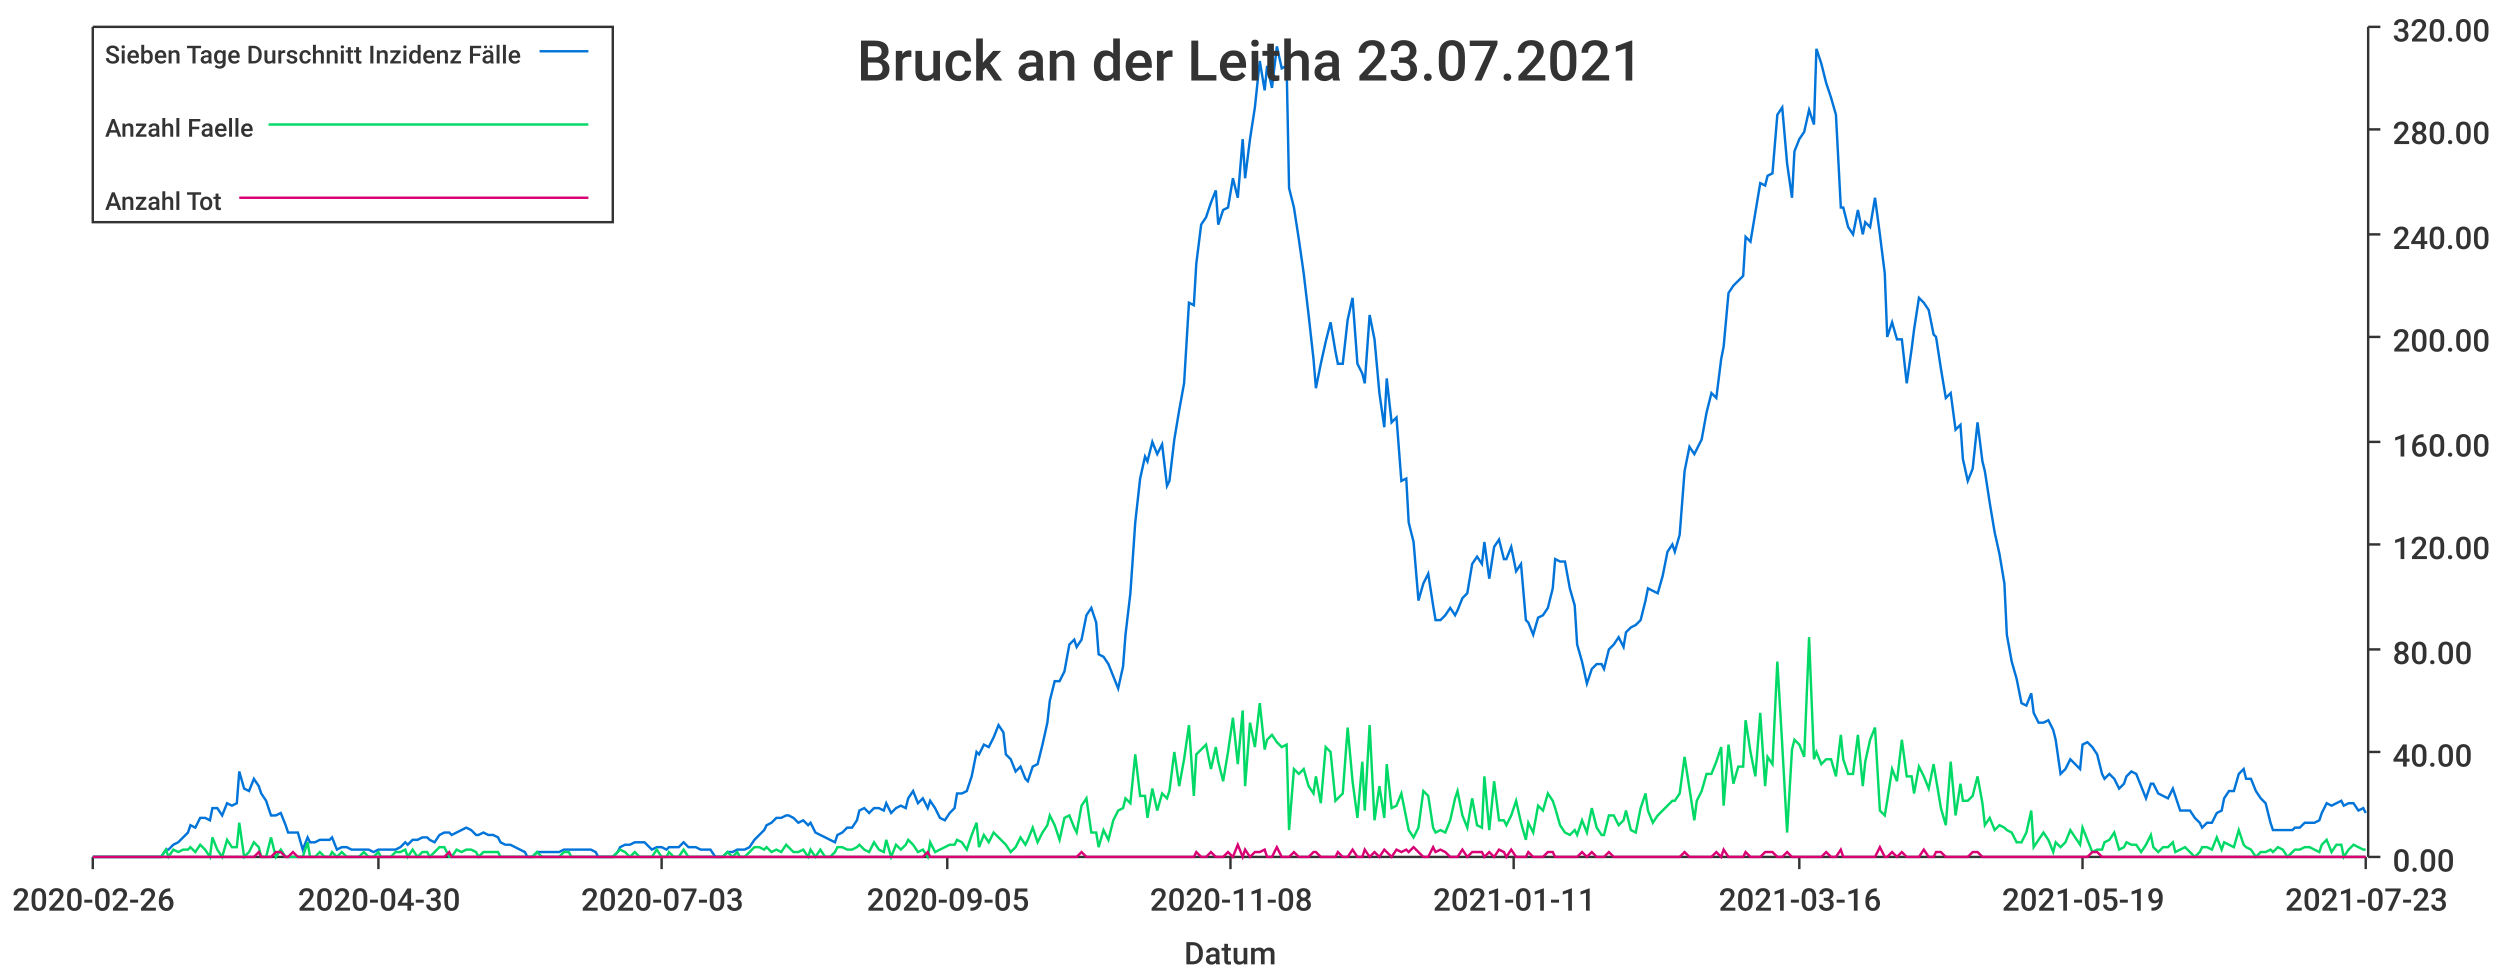
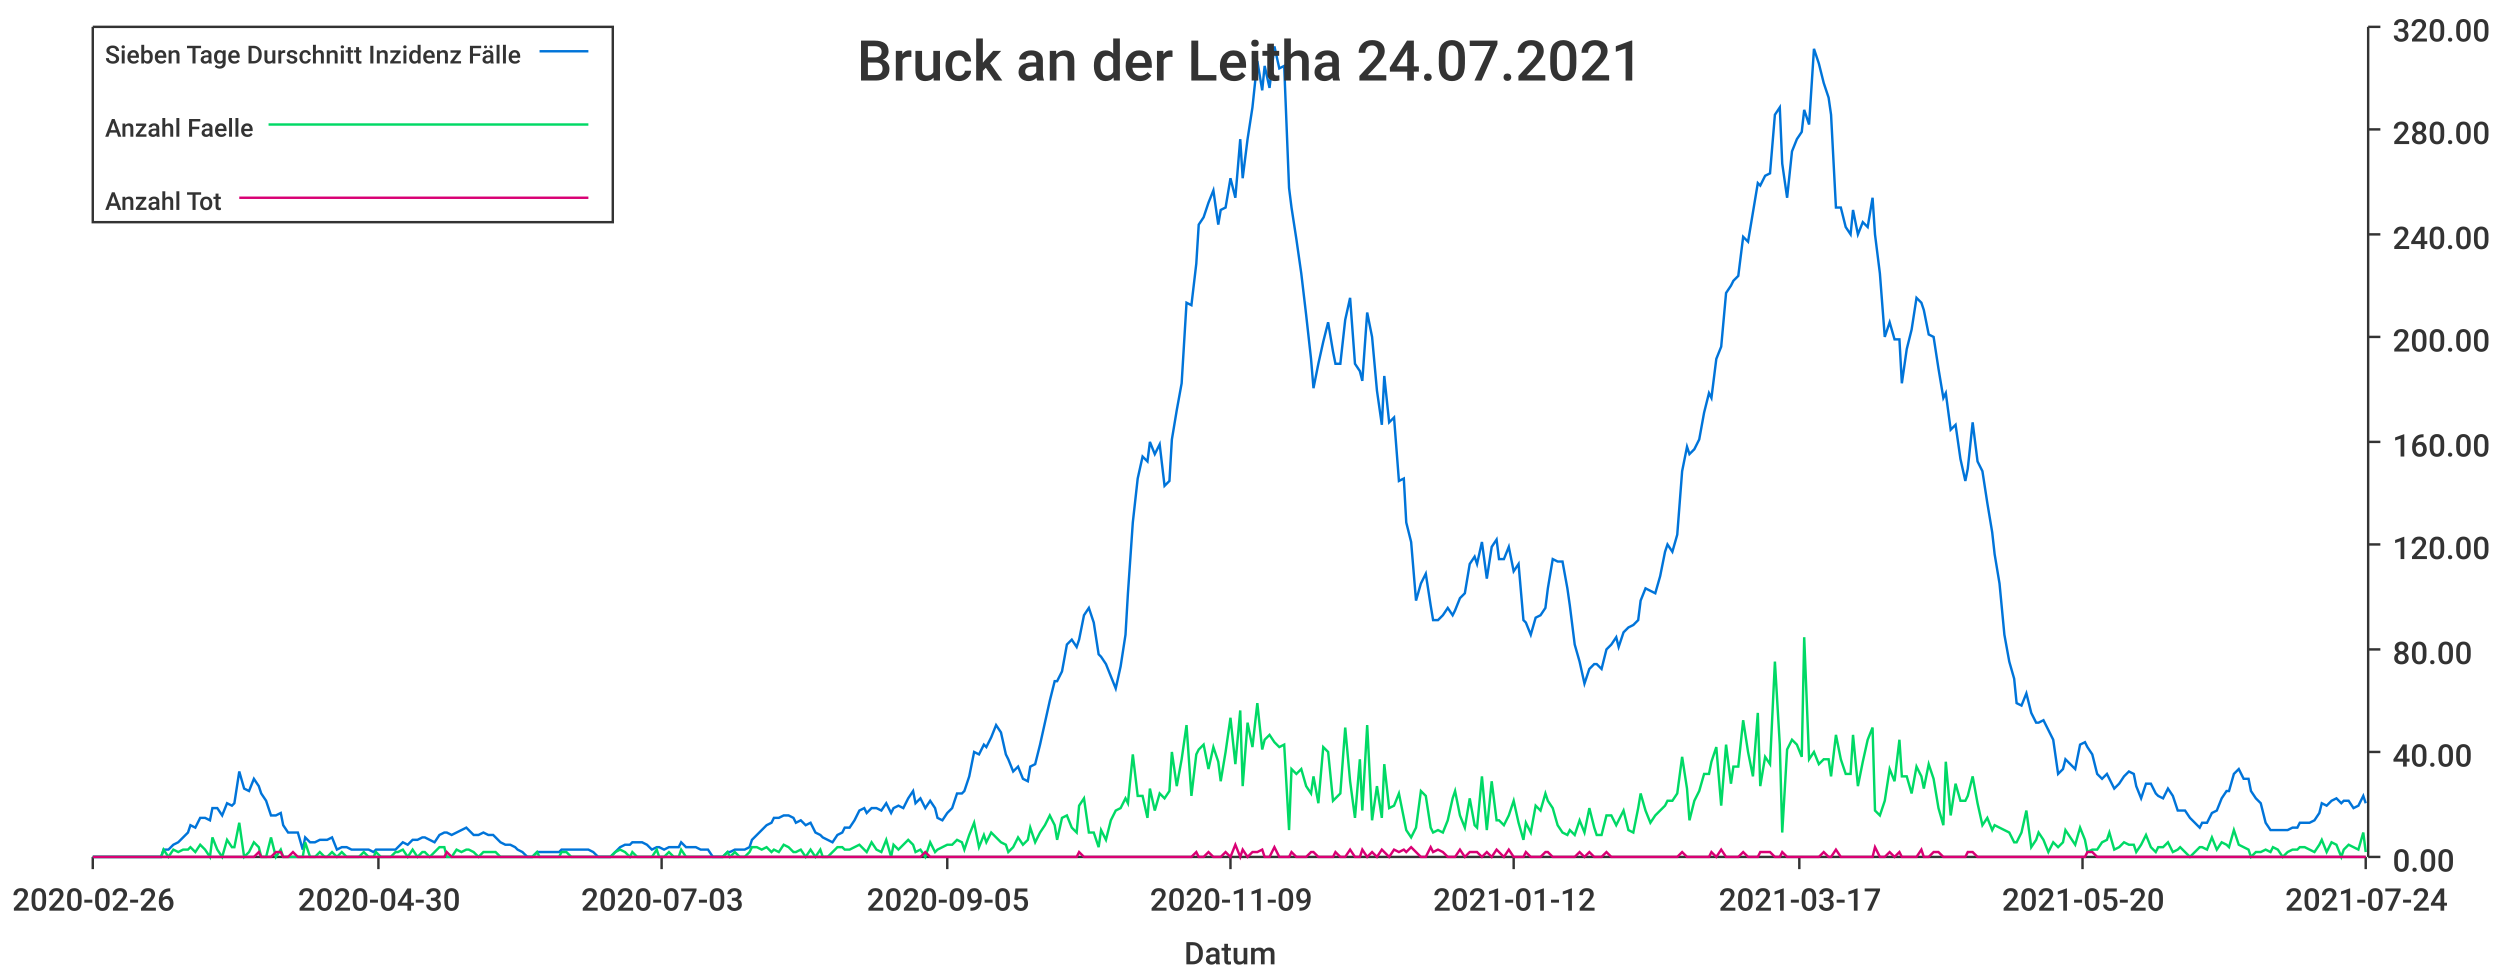
<svg xmlns="http://www.w3.org/2000/svg" width="1024" height="400">\n<path d="M 0 0 L 1024 0 L 1024 400 L 0 400 L 0 0" style="stroke-width:0;stroke:rgba(255,255,255,1.0);fill:rgba(255,255,255,1.0)" />
  <path d="M 38 11 L 969 11 L 969 351 L 38 351 L 38 11" style="stroke-width:0;stroke:rgba(255,255,255,1.0);fill:rgba(255,255,255,1.0)" />
  <path d="M 38 351 L 969 351" style="stroke-width:1;stroke:rgba(51,51,51,1.0);fill:none" />
  <path d="M 38 351 L 38 356" style="stroke-width:1;stroke:rgba(51,51,51,1.0);fill:none" />
  <text x="5" y="373" style="stroke-width:0;stroke:none;fill:rgba(51,51,51,1.0);font-size:12.8px;font-family:'Roboto Medium',sans-serif">2020-02-26</text>
  <path d="M 155 351 L 155 356" style="stroke-width:1;stroke:rgba(51,51,51,1.0);fill:none" />
  <text x="122" y="373" style="stroke-width:0;stroke:none;fill:rgba(51,51,51,1.0);font-size:12.8px;font-family:'Roboto Medium',sans-serif">2020-04-30</text>
  <path d="M 271 351 L 271 356" style="stroke-width:1;stroke:rgba(51,51,51,1.0);fill:none" />
  <text x="238" y="373" style="stroke-width:0;stroke:none;fill:rgba(51,51,51,1.0);font-size:12.8px;font-family:'Roboto Medium',sans-serif">2020-07-03</text>
  <path d="M 388 351 L 388 356" style="stroke-width:1;stroke:rgba(51,51,51,1.0);fill:none" />
  <text x="355" y="373" style="stroke-width:0;stroke:none;fill:rgba(51,51,51,1.0);font-size:12.8px;font-family:'Roboto Medium',sans-serif">2020-09-05</text>
  <path d="M 504 351 L 504 356" style="stroke-width:1;stroke:rgba(51,51,51,1.0);fill:none" />
-   <text x="471" y="373" style="stroke-width:0;stroke:none;fill:rgba(51,51,51,1.0);font-size:12.8px;font-family:'Roboto Medium',sans-serif">2020-11-08</text>
+   <text x="471" y="373" style="stroke-width:0;stroke:none;fill:rgba(51,51,51,1.0);font-size:12.8px;font-family:'Roboto Medium',sans-serif">2020-11-09</text>
  <path d="M 620 351 L 620 356" style="stroke-width:1;stroke:rgba(51,51,51,1.0);fill:none" />
-   <text x="587" y="373" style="stroke-width:0;stroke:none;fill:rgba(51,51,51,1.0);font-size:12.8px;font-family:'Roboto Medium',sans-serif">2021-01-11</text>
+   <text x="587" y="373" style="stroke-width:0;stroke:none;fill:rgba(51,51,51,1.0);font-size:12.8px;font-family:'Roboto Medium',sans-serif">2021-01-12</text>
  <path d="M 737 351 L 737 356" style="stroke-width:1;stroke:rgba(51,51,51,1.0);fill:none" />
-   <text x="704" y="373" style="stroke-width:0;stroke:none;fill:rgba(51,51,51,1.0);font-size:12.8px;font-family:'Roboto Medium',sans-serif">2021-03-16</text>
+   <text x="704" y="373" style="stroke-width:0;stroke:none;fill:rgba(51,51,51,1.0);font-size:12.8px;font-family:'Roboto Medium',sans-serif">2021-03-17</text>
  <path d="M 853 351 L 853 356" style="stroke-width:1;stroke:rgba(51,51,51,1.0);fill:none" />
-   <text x="820" y="373" style="stroke-width:0;stroke:none;fill:rgba(51,51,51,1.0);font-size:12.8px;font-family:'Roboto Medium',sans-serif">2021-05-19</text>
+   <text x="820" y="373" style="stroke-width:0;stroke:none;fill:rgba(51,51,51,1.0);font-size:12.8px;font-family:'Roboto Medium',sans-serif">2021-05-20</text>
  <path d="M 969 351 L 969 356" style="stroke-width:1;stroke:rgba(51,51,51,1.0);fill:none" />
-   <text x="936" y="373" style="stroke-width:0;stroke:none;fill:rgba(51,51,51,1.0);font-size:12.8px;font-family:'Roboto Medium',sans-serif">2021-07-23</text>
+   <text x="936" y="373" style="stroke-width:0;stroke:none;fill:rgba(51,51,51,1.0);font-size:12.8px;font-family:'Roboto Medium',sans-serif">2021-07-24</text>
  <text x="485" y="395" style="stroke-width:0;stroke:none;fill:rgba(51,51,51,1.0);font-size:12.8px;font-family:'Roboto Medium',sans-serif">Datum</text>
  <path d="M 970 351 L 970 11" style="stroke-width:1;stroke:rgba(51,51,51,1.0);fill:none" />
  <path d="M 970 351 L 975 351" style="stroke-width:1;stroke:rgba(51,51,51,1.0);fill:none" />
  <text x="980" y="357" style="stroke-width:0;stroke:none;fill:rgba(51,51,51,1.0);font-size:12.8px;font-family:'Roboto Medium',sans-serif">0.00</text>
  <path d="M 970 308 L 975 308" style="stroke-width:1;stroke:rgba(51,51,51,1.0);fill:none" />
  <text x="980" y="314" style="stroke-width:0;stroke:none;fill:rgba(51,51,51,1.0);font-size:12.8px;font-family:'Roboto Medium',sans-serif">40.00</text>
  <path d="M 970 266 L 975 266" style="stroke-width:1;stroke:rgba(51,51,51,1.0);fill:none" />
  <text x="980" y="272" style="stroke-width:0;stroke:none;fill:rgba(51,51,51,1.0);font-size:12.8px;font-family:'Roboto Medium',sans-serif">80.00</text>
  <path d="M 970 223 L 975 223" style="stroke-width:1;stroke:rgba(51,51,51,1.0);fill:none" />
  <text x="980" y="229" style="stroke-width:0;stroke:none;fill:rgba(51,51,51,1.0);font-size:12.8px;font-family:'Roboto Medium',sans-serif">120.00</text>
  <path d="M 970 181 L 975 181" style="stroke-width:1;stroke:rgba(51,51,51,1.0);fill:none" />
  <text x="980" y="187" style="stroke-width:0;stroke:none;fill:rgba(51,51,51,1.0);font-size:12.8px;font-family:'Roboto Medium',sans-serif">160.00</text>
  <path d="M 970 138 L 975 138" style="stroke-width:1;stroke:rgba(51,51,51,1.0);fill:none" />
  <text x="980" y="144" style="stroke-width:0;stroke:none;fill:rgba(51,51,51,1.0);font-size:12.8px;font-family:'Roboto Medium',sans-serif">200.00</text>
  <path d="M 970 96 L 975 96" style="stroke-width:1;stroke:rgba(51,51,51,1.0);fill:none" />
  <text x="980" y="102" style="stroke-width:0;stroke:none;fill:rgba(51,51,51,1.0);font-size:12.8px;font-family:'Roboto Medium',sans-serif">240.00</text>
  <path d="M 970 53 L 975 53" style="stroke-width:1;stroke:rgba(51,51,51,1.0);fill:none" />
  <text x="980" y="59" style="stroke-width:0;stroke:none;fill:rgba(51,51,51,1.0);font-size:12.8px;font-family:'Roboto Medium',sans-serif">280.00</text>
  <path d="M 970 11 L 975 11" style="stroke-width:1;stroke:rgba(51,51,51,1.0);fill:none" />
  <text x="980" y="17" style="stroke-width:0;stroke:none;fill:rgba(51,51,51,1.0);font-size:12.8px;font-family:'Roboto Medium',sans-serif">320.00</text>
-   <path d="M 38 351 L 40 351 L 42 351 L 44 351 L 46 351 L 48 351 L 49 351 L 51 351 L 53 351 L 55 351 L 57 351 L 58 351 L 60 351 L 62 351 L 64 351 L 66 351 L 68 348 L 69 348 L 71 346 L 73 345 L 75 343 L 77 341 L 78 338 L 80 339 L 82 335 L 84 335 L 86 336 L 87 331 L 89 331 L 91 334 L 93 329 L 95 330 L 97 329 L 98 316 L 100 323 L 102 324 L 104 319 L 106 322 L 107 325 L 109 328 L 111 334 L 113 334 L 115 333 L 117 338 L 118 341 L 120 341 L 122 341 L 124 348 L 126 343 L 127 345 L 129 345 L 131 344 L 133 344 L 135 344 L 136 343 L 138 348 L 140 347 L 142 347 L 144 348 L 146 348 L 147 348 L 149 348 L 151 348 L 153 349 L 155 348 L 156 348 L 158 348 L 160 348 L 162 348 L 164 347 L 166 345 L 167 346 L 169 344 L 171 344 L 173 343 L 175 343 L 176 344 L 178 345 L 180 342 L 182 341 L 184 341 L 185 342 L 187 341 L 189 340 L 191 339 L 193 340 L 195 342 L 196 342 L 198 341 L 200 342 L 202 342 L 204 343 L 205 345 L 207 346 L 209 346 L 211 347 L 213 348 L 215 349 L 216 351 L 218 351 L 220 349 L 222 349 L 224 349 L 225 349 L 227 349 L 229 349 L 231 348 L 233 348 L 234 348 L 236 348 L 238 348 L 240 348 L 242 348 L 244 349 L 245 351 L 247 351 L 249 351 L 251 351 L 253 349 L 254 347 L 256 346 L 258 346 L 260 345 L 262 345 L 264 345 L 265 346 L 267 348 L 269 347 L 271 347 L 273 348 L 274 347 L 276 347 L 278 347 L 280 345 L 282 347 L 283 347 L 285 347 L 287 348 L 289 348 L 291 348 L 293 351 L 294 351 L 296 351 L 298 349 L 300 349 L 302 348 L 303 348 L 305 348 L 307 347 L 309 344 L 311 342 L 313 340 L 314 338 L 316 337 L 318 335 L 320 335 L 322 334 L 323 334 L 325 335 L 327 337 L 329 336 L 331 338 L 332 337 L 334 341 L 336 342 L 338 343 L 340 344 L 342 345 L 343 342 L 345 341 L 347 339 L 349 339 L 351 336 L 352 332 L 354 331 L 356 333 L 358 331 L 360 331 L 362 332 L 363 329 L 365 333 L 367 331 L 369 330 L 371 331 L 372 327 L 374 324 L 376 329 L 378 327 L 380 331 L 381 328 L 383 331 L 385 335 L 387 336 L 389 333 L 391 331 L 392 325 L 394 325 L 396 324 L 398 318 L 400 308 L 401 309 L 403 305 L 405 306 L 407 302 L 409 297 L 411 300 L 412 309 L 414 311 L 416 316 L 418 314 L 420 319 L 421 320 L 423 314 L 425 313 L 427 305 L 429 296 L 430 287 L 432 279 L 434 279 L 436 275 L 438 264 L 440 262 L 441 265 L 443 262 L 445 252 L 447 249 L 449 255 L 450 268 L 452 269 L 454 272 L 456 277 L 458 282 L 460 273 L 461 260 L 463 243 L 465 214 L 467 196 L 469 187 L 470 189 L 472 181 L 474 186 L 476 182 L 478 199 L 479 197 L 481 180 L 483 168 L 485 157 L 487 124 L 489 125 L 490 108 L 492 92 L 494 89 L 496 83 L 498 78 L 499 92 L 501 86 L 503 85 L 505 73 L 507 81 L 509 57 L 510 73 L 512 57 L 514 44 L 516 25 L 518 37 L 519 27 L 521 36 L 523 19 L 525 28 L 527 27 L 528 77 L 530 85 L 532 98 L 534 112 L 536 129 L 538 147 L 539 159 L 541 149 L 543 140 L 545 132 L 547 144 L 548 149 L 550 149 L 552 131 L 554 122 L 556 149 L 558 153 L 559 157 L 561 129 L 563 139 L 565 161 L 567 175 L 568 155 L 570 173 L 572 171 L 574 197 L 576 196 L 577 214 L 579 222 L 581 246 L 583 239 L 585 235 L 587 248 L 588 254 L 590 254 L 592 252 L 594 249 L 596 252 L 597 250 L 599 245 L 601 243 L 603 231 L 605 228 L 607 231 L 608 222 L 610 237 L 612 224 L 614 221 L 616 229 L 617 229 L 619 224 L 621 234 L 623 231 L 625 254 L 626 255 L 628 260 L 630 253 L 632 252 L 634 249 L 636 241 L 637 229 L 639 230 L 641 230 L 643 241 L 645 248 L 646 264 L 648 271 L 650 280 L 652 274 L 654 272 L 656 272 L 657 274 L 659 266 L 661 264 L 663 261 L 665 265 L 666 259 L 668 257 L 670 256 L 672 254 L 674 246 L 675 241 L 677 242 L 679 243 L 681 236 L 683 226 L 685 223 L 686 226 L 688 219 L 690 193 L 692 183 L 694 186 L 695 184 L 697 180 L 699 169 L 701 161 L 703 163 L 705 147 L 706 142 L 708 120 L 710 117 L 712 115 L 714 113 L 715 97 L 717 99 L 719 87 L 721 75 L 723 76 L 724 72 L 726 71 L 728 47 L 730 44 L 732 67 L 734 81 L 735 62 L 737 57 L 739 54 L 741 45 L 743 51 L 744 20 L 746 26 L 748 34 L 750 40 L 752 47 L 754 85 L 755 85 L 757 93 L 759 96 L 761 86 L 763 96 L 764 91 L 766 93 L 768 81 L 770 96 L 772 112 L 773 138 L 775 132 L 777 139 L 779 139 L 781 157 L 783 143 L 784 135 L 786 122 L 788 124 L 790 127 L 792 137 L 793 138 L 795 151 L 797 163 L 799 161 L 801 176 L 803 174 L 804 188 L 806 197 L 808 192 L 810 173 L 812 189 L 813 193 L 815 206 L 817 218 L 819 227 L 821 239 L 822 260 L 824 271 L 826 278 L 828 288 L 830 289 L 832 284 L 833 292 L 835 296 L 837 296 L 839 295 L 841 299 L 842 303 L 844 317 L 846 315 L 848 311 L 850 313 L 852 315 L 853 305 L 855 304 L 857 306 L 859 309 L 861 317 L 862 319 L 864 317 L 866 319 L 868 323 L 870 321 L 871 318 L 873 316 L 875 317 L 877 322 L 879 327 L 881 321 L 882 321 L 884 325 L 886 326 L 888 327 L 890 323 L 891 326 L 893 332 L 895 332 L 897 332 L 899 335 L 901 337 L 902 339 L 904 337 L 906 337 L 908 333 L 910 332 L 911 327 L 913 324 L 915 324 L 917 317 L 919 315 L 920 319 L 922 319 L 924 324 L 926 327 L 928 329 L 930 337 L 931 340 L 933 340 L 935 340 L 937 340 L 939 340 L 940 339 L 942 339 L 944 337 L 946 337 L 948 337 L 950 336 L 951 333 L 953 329 L 955 330 L 957 329 L 959 328 L 960 330 L 962 329 L 964 329 L 966 332 L 968 331 L 969 333" style="stroke-width:1;stroke:rgba(0,116,217,1.0);fill:none" />
-   <path d="M 38 351 L 40 351 L 42 351 L 44 351 L 46 351 L 48 351 L 49 351 L 51 351 L 53 351 L 55 351 L 57 351 L 58 351 L 60 351 L 62 351 L 64 351 L 66 351 L 68 348 L 69 351 L 71 348 L 73 349 L 75 348 L 77 348 L 78 347 L 80 349 L 82 346 L 84 348 L 86 351 L 87 343 L 89 348 L 91 351 L 93 344 L 95 347 L 97 347 L 98 337 L 100 351 L 102 349 L 104 345 L 106 347 L 107 351 L 109 351 L 111 343 L 113 351 L 115 348 L 117 351 L 118 351 L 120 351 L 122 351 L 124 351 L 126 345 L 127 351 L 129 351 L 131 349 L 133 351 L 135 351 L 136 349 L 138 351 L 140 349 L 142 351 L 144 351 L 146 351 L 147 351 L 149 349 L 151 351 L 153 351 L 155 349 L 156 351 L 158 351 L 160 351 L 162 349 L 164 349 L 166 348 L 167 351 L 169 348 L 171 351 L 173 349 L 175 349 L 176 351 L 178 349 L 180 347 L 182 347 L 184 351 L 185 351 L 187 348 L 189 349 L 191 348 L 193 348 L 195 349 L 196 351 L 198 349 L 200 349 L 202 349 L 204 349 L 205 351 L 207 351 L 209 351 L 211 351 L 213 351 L 215 351 L 216 351 L 218 351 L 220 349 L 222 351 L 224 351 L 225 351 L 227 351 L 229 351 L 231 349 L 233 349 L 234 351 L 236 351 L 238 351 L 240 351 L 242 351 L 244 351 L 245 351 L 247 351 L 249 351 L 251 351 L 253 349 L 254 348 L 256 349 L 258 351 L 260 349 L 262 351 L 264 351 L 265 351 L 267 351 L 269 348 L 271 351 L 273 351 L 274 349 L 276 351 L 278 351 L 280 348 L 282 351 L 283 351 L 285 351 L 287 351 L 289 351 L 291 351 L 293 351 L 294 351 L 296 351 L 298 349 L 300 351 L 302 349 L 303 351 L 305 351 L 307 349 L 309 347 L 311 347 L 313 348 L 314 347 L 316 349 L 318 348 L 320 349 L 322 346 L 323 347 L 325 349 L 327 349 L 329 348 L 331 351 L 332 348 L 334 351 L 336 348 L 338 351 L 340 351 L 342 349 L 343 347 L 345 347 L 347 348 L 349 348 L 351 347 L 352 346 L 354 348 L 356 349 L 358 345 L 360 348 L 362 349 L 363 344 L 365 351 L 367 346 L 369 348 L 371 346 L 372 344 L 374 346 L 376 349 L 378 348 L 380 351 L 381 345 L 383 349 L 385 348 L 387 347 L 389 346 L 391 346 L 392 344 L 394 345 L 396 348 L 398 342 L 400 337 L 401 347 L 403 342 L 405 345 L 407 341 L 409 343 L 411 345 L 412 346 L 414 349 L 416 347 L 418 343 L 420 346 L 421 344 L 423 339 L 425 345 L 427 341 L 429 338 L 430 334 L 432 338 L 434 344 L 436 335 L 438 334 L 440 339 L 441 341 L 443 330 L 445 327 L 447 341 L 449 341 L 450 347 L 452 340 L 454 344 L 456 336 L 458 332 L 460 331 L 461 327 L 463 329 L 465 309 L 467 326 L 469 326 L 470 335 L 472 323 L 474 332 L 476 325 L 478 327 L 479 324 L 481 308 L 483 322 L 485 311 L 487 297 L 489 326 L 490 309 L 492 307 L 494 305 L 496 315 L 498 306 L 499 312 L 501 320 L 503 308 L 505 294 L 507 313 L 509 291 L 510 322 L 512 296 L 514 306 L 516 288 L 518 307 L 519 303 L 521 301 L 523 304 L 525 306 L 527 305 L 528 340 L 530 315 L 532 317 L 534 315 L 536 322 L 538 325 L 539 318 L 541 329 L 543 306 L 545 308 L 547 328 L 548 327 L 550 325 L 552 298 L 554 320 L 556 335 L 558 312 L 559 332 L 561 297 L 563 336 L 565 322 L 567 335 L 568 313 L 570 331 L 572 330 L 574 325 L 576 335 L 577 340 L 579 343 L 581 339 L 583 324 L 585 326 L 587 339 L 588 341 L 590 340 L 592 341 L 594 336 L 596 327 L 597 324 L 599 334 L 601 339 L 603 327 L 605 338 L 607 339 L 608 318 L 610 340 L 612 320 L 614 336 L 616 336 L 617 338 L 619 334 L 621 328 L 623 337 L 625 344 L 626 337 L 628 341 L 630 330 L 632 332 L 634 325 L 636 328 L 637 331 L 639 338 L 641 341 L 643 342 L 645 340 L 646 342 L 648 336 L 650 341 L 652 331 L 654 339 L 656 342 L 657 342 L 659 334 L 661 334 L 663 338 L 665 336 L 666 332 L 668 340 L 670 341 L 672 331 L 674 325 L 675 332 L 677 337 L 679 334 L 681 332 L 683 330 L 685 328 L 686 328 L 688 325 L 690 310 L 692 323 L 694 336 L 695 328 L 697 324 L 699 317 L 701 317 L 703 312 L 705 306 L 706 330 L 708 305 L 710 321 L 712 314 L 714 314 L 715 295 L 717 308 L 719 318 L 721 292 L 723 322 L 724 310 L 726 313 L 728 271 L 730 305 L 732 341 L 734 307 L 735 303 L 737 305 L 739 310 L 741 261 L 743 311 L 744 308 L 746 313 L 748 311 L 750 311 L 752 318 L 754 301 L 755 311 L 757 317 L 759 317 L 761 301 L 763 322 L 764 312 L 766 303 L 768 298 L 770 332 L 772 334 L 773 328 L 775 315 L 777 320 L 779 303 L 781 318 L 783 318 L 784 325 L 786 314 L 788 318 L 790 323 L 792 313 L 793 319 L 795 331 L 797 338 L 799 312 L 801 334 L 803 321 L 804 328 L 806 328 L 808 326 L 810 318 L 812 329 L 813 338 L 815 335 L 817 340 L 819 338 L 821 339 L 822 340 L 824 341 L 826 345 L 828 345 L 830 341 L 832 332 L 833 347 L 835 344 L 837 341 L 839 344 L 841 349 L 842 345 L 844 347 L 846 345 L 848 340 L 850 343 L 852 346 L 853 339 L 855 344 L 857 349 L 859 348 L 861 348 L 862 345 L 864 344 L 866 341 L 868 348 L 870 347 L 871 345 L 873 346 L 875 346 L 877 349 L 879 346 L 881 342 L 882 347 L 884 349 L 886 347 L 888 347 L 890 345 L 891 349 L 893 348 L 895 347 L 897 349 L 899 351 L 901 349 L 902 347 L 904 347 L 906 348 L 908 343 L 910 348 L 911 345 L 913 346 L 915 347 L 917 340 L 919 346 L 920 347 L 922 348 L 924 351 L 926 349 L 928 349 L 930 348 L 931 349 L 933 347 L 935 348 L 937 351 L 939 349 L 940 348 L 942 348 L 944 347 L 946 347 L 948 348 L 950 349 L 951 346 L 953 344 L 955 349 L 957 346 L 959 346 L 960 351 L 962 348 L 964 346 L 966 347 L 968 348 L 969 348" style="stroke-width:1;stroke:rgba(0,217,101,1.0);fill:none" />
-   <path d="M 38 351 L 40 351 L 42 351 L 44 351 L 46 351 L 48 351 L 49 351 L 51 351 L 53 351 L 55 351 L 57 351 L 58 351 L 60 351 L 62 351 L 64 351 L 66 351 L 68 351 L 69 351 L 71 351 L 73 351 L 75 351 L 77 351 L 78 351 L 80 351 L 82 351 L 84 351 L 86 351 L 87 351 L 89 351 L 91 351 L 93 351 L 95 351 L 97 351 L 98 351 L 100 351 L 102 351 L 104 351 L 106 349 L 107 351 L 109 351 L 111 351 L 113 349 L 115 349 L 117 351 L 118 351 L 120 349 L 122 351 L 124 351 L 126 351 L 127 351 L 129 351 L 131 351 L 133 351 L 135 351 L 136 351 L 138 351 L 140 351 L 142 351 L 144 351 L 146 351 L 147 351 L 149 351 L 151 351 L 153 351 L 155 351 L 156 351 L 158 351 L 160 351 L 162 351 L 164 351 L 166 351 L 167 351 L 169 351 L 171 351 L 173 351 L 175 351 L 176 351 L 178 351 L 180 351 L 182 351 L 184 349 L 185 351 L 187 351 L 189 351 L 191 351 L 193 351 L 195 351 L 196 351 L 198 351 L 200 351 L 202 351 L 204 351 L 205 351 L 207 351 L 209 351 L 211 351 L 213 351 L 215 351 L 216 351 L 218 351 L 220 351 L 222 351 L 224 351 L 225 351 L 227 351 L 229 351 L 231 351 L 233 351 L 234 351 L 236 351 L 238 351 L 240 351 L 242 351 L 244 351 L 245 351 L 247 351 L 249 351 L 251 351 L 253 351 L 254 351 L 256 351 L 258 351 L 260 351 L 262 351 L 264 351 L 265 351 L 267 351 L 269 351 L 271 351 L 273 351 L 274 351 L 276 351 L 278 351 L 280 351 L 282 351 L 283 351 L 285 351 L 287 351 L 289 351 L 291 351 L 293 351 L 294 351 L 296 351 L 298 351 L 300 351 L 302 351 L 303 351 L 305 351 L 307 351 L 309 351 L 311 351 L 313 351 L 314 351 L 316 351 L 318 351 L 320 351 L 322 351 L 323 351 L 325 351 L 327 351 L 329 351 L 331 351 L 332 351 L 334 351 L 336 351 L 338 351 L 340 351 L 342 351 L 343 351 L 345 351 L 347 351 L 349 351 L 351 351 L 352 351 L 354 351 L 356 351 L 358 351 L 360 351 L 362 351 L 363 351 L 365 351 L 367 351 L 369 351 L 371 351 L 372 351 L 374 351 L 376 351 L 378 351 L 380 349 L 381 351 L 383 351 L 385 351 L 387 351 L 389 351 L 391 351 L 392 351 L 394 351 L 396 351 L 398 351 L 400 351 L 401 351 L 403 351 L 405 351 L 407 351 L 409 351 L 411 351 L 412 351 L 414 351 L 416 351 L 418 351 L 420 351 L 421 351 L 423 351 L 425 351 L 427 351 L 429 351 L 430 351 L 432 351 L 434 351 L 436 351 L 438 351 L 440 351 L 441 351 L 443 349 L 445 351 L 447 351 L 449 351 L 450 351 L 452 351 L 454 351 L 456 351 L 458 351 L 460 351 L 461 351 L 463 351 L 465 351 L 467 351 L 469 351 L 470 351 L 472 351 L 474 351 L 476 351 L 478 351 L 479 351 L 481 351 L 483 351 L 485 351 L 487 351 L 489 351 L 490 349 L 492 351 L 494 351 L 496 349 L 498 351 L 499 351 L 501 351 L 503 349 L 505 351 L 507 346 L 509 351 L 510 348 L 512 351 L 514 349 L 516 349 L 518 348 L 519 351 L 521 351 L 523 347 L 525 351 L 527 351 L 528 351 L 530 349 L 532 351 L 534 351 L 536 351 L 538 349 L 539 349 L 541 351 L 543 351 L 545 351 L 547 351 L 548 349 L 550 351 L 552 351 L 554 348 L 556 351 L 558 351 L 559 348 L 561 351 L 563 349 L 565 351 L 567 348 L 568 349 L 570 351 L 572 348 L 574 349 L 576 348 L 577 349 L 579 347 L 581 349 L 583 351 L 585 351 L 587 347 L 588 349 L 590 348 L 592 349 L 594 351 L 596 351 L 597 351 L 599 348 L 601 351 L 603 349 L 605 349 L 607 349 L 608 351 L 610 349 L 612 351 L 614 348 L 616 349 L 617 351 L 619 348 L 621 351 L 623 351 L 625 351 L 626 349 L 628 351 L 630 351 L 632 351 L 634 349 L 636 349 L 637 351 L 639 351 L 641 351 L 643 351 L 645 351 L 646 351 L 648 349 L 650 351 L 652 349 L 654 351 L 656 351 L 657 351 L 659 349 L 661 351 L 663 351 L 665 351 L 666 351 L 668 351 L 670 351 L 672 351 L 674 351 L 675 351 L 677 351 L 679 351 L 681 351 L 683 351 L 685 351 L 686 351 L 688 351 L 690 349 L 692 351 L 694 351 L 695 351 L 697 351 L 699 351 L 701 351 L 703 349 L 705 351 L 706 348 L 708 351 L 710 351 L 712 351 L 714 351 L 715 349 L 717 351 L 719 351 L 721 351 L 723 349 L 724 349 L 726 349 L 728 351 L 730 351 L 732 349 L 734 351 L 735 351 L 737 351 L 739 351 L 741 351 L 743 351 L 744 351 L 746 351 L 748 349 L 750 351 L 752 351 L 754 348 L 755 351 L 757 351 L 759 351 L 761 351 L 763 351 L 764 351 L 766 351 L 768 351 L 770 347 L 772 351 L 773 351 L 775 349 L 777 351 L 779 349 L 781 351 L 783 351 L 784 351 L 786 351 L 788 348 L 790 351 L 792 351 L 793 349 L 795 349 L 797 351 L 799 351 L 801 351 L 803 351 L 804 351 L 806 351 L 808 349 L 810 349 L 812 351 L 813 351 L 815 351 L 817 351 L 819 351 L 821 351 L 822 351 L 824 351 L 826 351 L 828 351 L 830 351 L 832 351 L 833 351 L 835 351 L 837 351 L 839 351 L 841 351 L 842 351 L 844 351 L 846 351 L 848 351 L 850 351 L 852 351 L 853 351 L 855 351 L 857 349 L 859 349 L 861 351 L 862 351 L 864 351 L 866 351 L 868 351 L 870 351 L 871 351 L 873 351 L 875 351 L 877 351 L 879 351 L 881 351 L 882 351 L 884 351 L 886 351 L 888 351 L 890 351 L 891 351 L 893 351 L 895 351 L 897 351 L 899 351 L 901 351 L 902 351 L 904 351 L 906 351 L 908 351 L 910 351 L 911 351 L 913 351 L 915 351 L 917 351 L 919 351 L 920 351 L 922 351 L 924 351 L 926 351 L 928 351 L 930 351 L 931 351 L 933 351 L 935 351 L 937 351 L 939 351 L 940 351 L 942 351 L 944 351 L 946 351 L 948 351 L 950 351 L 951 351 L 953 351 L 955 351 L 957 351 L 959 351 L 960 351 L 962 351 L 964 351 L 966 351 L 968 351 L 969 351" style="stroke-width:1;stroke:rgba(217,0,116,1.0);fill:none" />
-   <text x="351" y="33" style="stroke-width:0;stroke:none;fill:rgba(51,51,51,1.0);font-size:23.0px;font-family:'Roboto Medium',sans-serif">Bruck an der Leitha 23.07.2021</text>
+   <path d="M 38 351 L 40 351 L 42 351 L 44 351 L 46 351 L 48 351 L 49 351 L 51 351 L 53 351 L 55 351 L 57 351 L 58 351 L 60 351 L 62 351 L 64 351 L 66 351 L 67 348 L 69 348 L 71 346 L 73 345 L 75 343 L 77 341 L 78 338 L 80 339 L 82 335 L 84 335 L 86 336 L 87 331 L 89 331 L 91 334 L 93 329 L 95 330 L 96 329 L 98 316 L 100 323 L 102 324 L 104 319 L 106 322 L 107 325 L 109 328 L 111 334 L 113 334 L 115 333 L 116 338 L 118 341 L 120 341 L 122 341 L 124 348 L 125 343 L 127 345 L 129 345 L 131 344 L 133 344 L 134 344 L 136 343 L 138 348 L 140 347 L 142 347 L 144 348 L 145 348 L 147 348 L 149 348 L 151 348 L 153 349 L 154 348 L 156 348 L 158 348 L 160 348 L 162 348 L 163 347 L 165 345 L 167 346 L 169 344 L 171 344 L 173 343 L 174 343 L 176 344 L 178 345 L 180 342 L 182 341 L 183 341 L 185 342 L 187 341 L 189 340 L 191 339 L 192 340 L 194 342 L 196 342 L 198 341 L 200 342 L 202 342 L 203 343 L 205 345 L 207 346 L 209 346 L 211 347 L 212 348 L 214 349 L 216 351 L 218 351 L 220 349 L 221 349 L 223 349 L 225 349 L 227 349 L 229 349 L 230 348 L 232 348 L 234 348 L 236 348 L 238 348 L 240 348 L 241 348 L 243 349 L 245 351 L 247 351 L 249 351 L 250 351 L 252 349 L 254 347 L 256 346 L 258 346 L 259 345 L 261 345 L 263 345 L 265 346 L 267 348 L 269 347 L 270 347 L 272 348 L 274 347 L 276 347 L 278 347 L 279 345 L 281 347 L 283 347 L 285 347 L 287 348 L 288 348 L 290 348 L 292 351 L 294 351 L 296 351 L 298 349 L 299 349 L 301 348 L 303 348 L 305 348 L 307 347 L 308 344 L 310 342 L 312 340 L 314 338 L 316 337 L 317 335 L 319 335 L 321 334 L 323 334 L 325 335 L 326 337 L 328 336 L 330 338 L 332 337 L 334 341 L 336 342 L 337 343 L 339 344 L 341 345 L 343 342 L 345 341 L 346 339 L 348 339 L 350 336 L 352 332 L 354 331 L 355 333 L 357 331 L 359 331 L 361 332 L 363 329 L 365 333 L 366 331 L 368 330 L 370 331 L 372 327 L 374 324 L 375 329 L 377 327 L 379 331 L 381 328 L 383 331 L 384 335 L 386 336 L 388 333 L 390 331 L 392 325 L 394 325 L 395 324 L 397 318 L 399 308 L 401 309 L 403 305 L 404 306 L 406 302 L 408 297 L 410 300 L 412 309 L 413 311 L 415 316 L 417 314 L 419 319 L 421 320 L 422 314 L 424 313 L 426 305 L 428 296 L 430 287 L 432 279 L 433 279 L 435 275 L 437 264 L 439 262 L 441 265 L 442 262 L 444 252 L 446 249 L 448 255 L 450 268 L 451 269 L 453 272 L 455 277 L 457 282 L 459 273 L 461 260 L 462 243 L 464 214 L 466 196 L 468 187 L 470 189 L 471 181 L 473 186 L 475 182 L 477 199 L 479 197 L 480 180 L 482 168 L 484 157 L 486 124 L 488 125 L 490 108 L 491 92 L 493 89 L 495 83 L 497 78 L 499 92 L 500 86 L 502 85 L 504 73 L 506 81 L 508 57 L 509 73 L 511 57 L 513 44 L 515 25 L 517 37 L 518 27 L 520 36 L 522 19 L 524 28 L 526 27 L 528 77 L 529 85 L 531 98 L 533 112 L 535 129 L 537 147 L 538 159 L 540 149 L 542 140 L 544 132 L 546 144 L 547 149 L 549 149 L 551 131 L 553 122 L 555 149 L 557 152 L 558 156 L 560 128 L 562 138 L 564 160 L 566 174 L 567 154 L 569 173 L 571 171 L 573 197 L 575 196 L 576 214 L 578 222 L 580 246 L 582 239 L 584 235 L 586 248 L 587 254 L 589 254 L 591 252 L 593 249 L 595 252 L 596 250 L 598 245 L 600 243 L 602 231 L 604 228 L 605 231 L 607 222 L 609 237 L 611 224 L 613 221 L 614 229 L 616 229 L 618 224 L 620 234 L 622 231 L 624 254 L 625 255 L 627 260 L 629 253 L 631 252 L 633 249 L 634 241 L 636 229 L 638 230 L 640 230 L 642 241 L 643 248 L 645 264 L 647 271 L 649 280 L 651 274 L 653 272 L 654 272 L 656 274 L 658 266 L 660 264 L 662 261 L 663 265 L 665 259 L 667 257 L 669 256 L 671 254 L 672 246 L 674 241 L 676 242 L 678 243 L 680 236 L 682 226 L 683 223 L 685 226 L 687 219 L 689 193 L 691 183 L 692 186 L 694 184 L 696 180 L 698 169 L 700 161 L 701 163 L 703 147 L 705 142 L 707 120 L 709 117 L 710 115 L 712 113 L 714 97 L 716 99 L 718 87 L 720 75 L 721 76 L 723 72 L 725 71 L 727 47 L 729 44 L 730 67 L 732 81 L 734 62 L 736 57 L 738 54 L 739 45 L 741 51 L 743 20 L 745 26 L 747 34 L 749 40 L 750 47 L 752 85 L 754 85 L 756 93 L 758 96 L 759 86 L 761 96 L 763 91 L 765 93 L 767 81 L 768 96 L 770 112 L 772 138 L 774 132 L 776 139 L 778 139 L 779 157 L 781 143 L 783 135 L 785 122 L 787 124 L 788 127 L 790 137 L 792 138 L 794 151 L 796 163 L 797 161 L 799 176 L 801 174 L 803 188 L 805 197 L 806 192 L 808 173 L 810 189 L 812 193 L 814 206 L 816 218 L 817 227 L 819 239 L 821 260 L 823 271 L 825 278 L 826 288 L 828 289 L 830 284 L 832 292 L 834 296 L 835 296 L 837 295 L 839 299 L 841 303 L 843 317 L 845 315 L 846 311 L 848 313 L 850 315 L 852 305 L 854 304 L 855 306 L 857 309 L 859 317 L 861 319 L 863 317 L 864 319 L 866 323 L 868 321 L 870 318 L 872 316 L 874 317 L 875 322 L 877 327 L 879 321 L 881 321 L 883 325 L 884 326 L 886 327 L 888 323 L 890 326 L 892 332 L 893 332 L 895 332 L 897 335 L 899 337 L 901 339 L 902 337 L 904 337 L 906 333 L 908 332 L 910 327 L 912 324 L 913 324 L 915 317 L 917 315 L 919 319 L 921 319 L 922 324 L 924 327 L 926 329 L 928 337 L 930 340 L 931 340 L 933 340 L 935 340 L 937 340 L 939 339 L 941 339 L 942 337 L 944 337 L 946 337 L 948 336 L 950 333 L 951 329 L 953 330 L 955 328 L 957 327 L 959 329 L 960 328 L 962 328 L 964 331 L 966 330 L 968 326 L 969 329" style="stroke-width:1;stroke:rgba(0,116,217,1.0);fill:none" />
+   <path d="M 38 351 L 40 351 L 42 351 L 44 351 L 46 351 L 48 351 L 49 351 L 51 351 L 53 351 L 55 351 L 57 351 L 58 351 L 60 351 L 62 351 L 64 351 L 66 351 L 67 348 L 69 351 L 71 348 L 73 349 L 75 348 L 77 348 L 78 347 L 80 349 L 82 346 L 84 348 L 86 351 L 87 343 L 89 348 L 91 351 L 93 344 L 95 347 L 96 347 L 98 337 L 100 351 L 102 349 L 104 345 L 106 347 L 107 351 L 109 351 L 111 343 L 113 351 L 115 348 L 116 351 L 118 351 L 120 351 L 122 351 L 124 351 L 125 345 L 127 351 L 129 351 L 131 349 L 133 351 L 134 351 L 136 349 L 138 351 L 140 349 L 142 351 L 144 351 L 145 351 L 147 351 L 149 349 L 151 351 L 153 351 L 154 349 L 156 351 L 158 351 L 160 351 L 162 349 L 163 349 L 165 348 L 167 351 L 169 348 L 171 351 L 173 349 L 174 349 L 176 351 L 178 349 L 180 347 L 182 347 L 183 351 L 185 351 L 187 348 L 189 349 L 191 348 L 192 348 L 194 349 L 196 351 L 198 349 L 200 349 L 202 349 L 203 349 L 205 351 L 207 351 L 209 351 L 211 351 L 212 351 L 214 351 L 216 351 L 218 351 L 220 349 L 221 351 L 223 351 L 225 351 L 227 351 L 229 351 L 230 349 L 232 349 L 234 351 L 236 351 L 238 351 L 240 351 L 241 351 L 243 351 L 245 351 L 247 351 L 249 351 L 250 351 L 252 349 L 254 348 L 256 349 L 258 351 L 259 349 L 261 351 L 263 351 L 265 351 L 267 351 L 269 348 L 270 351 L 272 351 L 274 349 L 276 351 L 278 351 L 279 348 L 281 351 L 283 351 L 285 351 L 287 351 L 288 351 L 290 351 L 292 351 L 294 351 L 296 351 L 298 349 L 299 351 L 301 349 L 303 351 L 305 351 L 307 349 L 308 347 L 310 347 L 312 348 L 314 347 L 316 349 L 317 348 L 319 349 L 321 346 L 323 347 L 325 349 L 326 349 L 328 348 L 330 351 L 332 348 L 334 351 L 336 348 L 337 351 L 339 351 L 341 349 L 343 347 L 345 347 L 346 348 L 348 348 L 350 347 L 352 346 L 354 348 L 355 349 L 357 345 L 359 348 L 361 349 L 363 344 L 365 351 L 366 346 L 368 348 L 370 346 L 372 344 L 374 346 L 375 349 L 377 348 L 379 351 L 381 345 L 383 349 L 384 348 L 386 347 L 388 346 L 390 346 L 392 344 L 394 345 L 395 348 L 397 342 L 399 337 L 401 347 L 403 342 L 404 345 L 406 341 L 408 343 L 410 345 L 412 346 L 413 349 L 415 347 L 417 343 L 419 346 L 421 344 L 422 339 L 424 345 L 426 341 L 428 338 L 430 334 L 432 338 L 433 344 L 435 335 L 437 334 L 439 339 L 441 341 L 442 330 L 444 327 L 446 341 L 448 341 L 450 347 L 451 340 L 453 344 L 455 336 L 457 332 L 459 331 L 461 327 L 462 329 L 464 309 L 466 326 L 468 326 L 470 335 L 471 323 L 473 332 L 475 325 L 477 327 L 479 324 L 480 308 L 482 322 L 484 311 L 486 297 L 488 326 L 490 309 L 491 307 L 493 305 L 495 315 L 497 306 L 499 312 L 500 320 L 502 308 L 504 294 L 506 313 L 508 291 L 509 322 L 511 296 L 513 306 L 515 288 L 517 307 L 518 303 L 520 301 L 522 304 L 524 306 L 526 305 L 528 340 L 529 315 L 531 317 L 533 315 L 535 322 L 537 325 L 538 318 L 540 329 L 542 306 L 544 308 L 546 328 L 547 327 L 549 325 L 551 298 L 553 320 L 555 335 L 557 311 L 558 332 L 560 297 L 562 336 L 564 322 L 566 335 L 567 313 L 569 331 L 571 330 L 573 325 L 575 335 L 576 340 L 578 343 L 580 339 L 582 324 L 584 326 L 586 339 L 587 341 L 589 340 L 591 341 L 593 336 L 595 327 L 596 324 L 598 334 L 600 339 L 602 327 L 604 338 L 605 339 L 607 318 L 609 340 L 611 320 L 613 336 L 614 336 L 616 338 L 618 334 L 620 328 L 622 337 L 624 344 L 625 337 L 627 341 L 629 330 L 631 332 L 633 325 L 634 328 L 636 331 L 638 338 L 640 341 L 642 342 L 643 340 L 645 342 L 647 336 L 649 341 L 651 331 L 653 339 L 654 342 L 656 342 L 658 334 L 660 334 L 662 338 L 663 336 L 665 332 L 667 340 L 669 341 L 671 331 L 672 325 L 674 332 L 676 337 L 678 334 L 680 332 L 682 330 L 683 328 L 685 328 L 687 325 L 689 310 L 691 323 L 692 336 L 694 328 L 696 324 L 698 317 L 700 317 L 701 312 L 703 306 L 705 330 L 707 305 L 709 321 L 710 314 L 712 314 L 714 295 L 716 308 L 718 318 L 720 292 L 721 322 L 723 310 L 725 313 L 727 271 L 729 305 L 730 341 L 732 307 L 734 303 L 736 305 L 738 310 L 739 261 L 741 311 L 743 308 L 745 313 L 747 311 L 749 311 L 750 318 L 752 301 L 754 311 L 756 317 L 758 317 L 759 301 L 761 322 L 763 312 L 765 303 L 767 298 L 768 332 L 770 334 L 772 328 L 774 315 L 776 320 L 778 303 L 779 318 L 781 318 L 783 325 L 785 314 L 787 318 L 788 323 L 790 313 L 792 319 L 794 331 L 796 338 L 797 312 L 799 334 L 801 321 L 803 328 L 805 328 L 806 326 L 808 318 L 810 329 L 812 338 L 814 335 L 816 340 L 817 338 L 819 339 L 821 340 L 823 341 L 825 345 L 826 345 L 828 341 L 830 332 L 832 347 L 834 344 L 835 341 L 837 344 L 839 349 L 841 345 L 843 347 L 845 345 L 846 340 L 848 343 L 850 346 L 852 339 L 854 344 L 855 349 L 857 348 L 859 348 L 861 345 L 863 344 L 864 341 L 866 348 L 868 347 L 870 345 L 872 346 L 874 346 L 875 349 L 877 346 L 879 342 L 881 347 L 883 349 L 884 347 L 886 347 L 888 345 L 890 349 L 892 348 L 893 347 L 895 349 L 897 351 L 899 349 L 901 347 L 902 347 L 904 348 L 906 343 L 908 348 L 910 345 L 912 346 L 913 347 L 915 340 L 917 346 L 919 347 L 921 348 L 922 351 L 924 349 L 926 349 L 928 348 L 930 349 L 931 347 L 933 348 L 935 351 L 937 349 L 939 348 L 941 348 L 942 347 L 944 347 L 946 348 L 948 349 L 950 346 L 951 344 L 953 349 L 955 345 L 957 346 L 959 351 L 960 348 L 962 346 L 964 347 L 966 348 L 968 341 L 969 349" style="stroke-width:1;stroke:rgba(0,217,101,1.0);fill:none" />
+   <path d="M 38 351 L 40 351 L 42 351 L 44 351 L 46 351 L 48 351 L 49 351 L 51 351 L 53 351 L 55 351 L 57 351 L 58 351 L 60 351 L 62 351 L 64 351 L 66 351 L 67 351 L 69 351 L 71 351 L 73 351 L 75 351 L 77 351 L 78 351 L 80 351 L 82 351 L 84 351 L 86 351 L 87 351 L 89 351 L 91 351 L 93 351 L 95 351 L 96 351 L 98 351 L 100 351 L 102 351 L 104 351 L 106 349 L 107 351 L 109 351 L 111 351 L 113 349 L 115 349 L 116 351 L 118 351 L 120 349 L 122 351 L 124 351 L 125 351 L 127 351 L 129 351 L 131 351 L 133 351 L 134 351 L 136 351 L 138 351 L 140 351 L 142 351 L 144 351 L 145 351 L 147 351 L 149 351 L 151 351 L 153 351 L 154 351 L 156 351 L 158 351 L 160 351 L 162 351 L 163 351 L 165 351 L 167 351 L 169 351 L 171 351 L 173 351 L 174 351 L 176 351 L 178 351 L 180 351 L 182 351 L 183 349 L 185 351 L 187 351 L 189 351 L 191 351 L 192 351 L 194 351 L 196 351 L 198 351 L 200 351 L 202 351 L 203 351 L 205 351 L 207 351 L 209 351 L 211 351 L 212 351 L 214 351 L 216 351 L 218 351 L 220 351 L 221 351 L 223 351 L 225 351 L 227 351 L 229 351 L 230 351 L 232 351 L 234 351 L 236 351 L 238 351 L 240 351 L 241 351 L 243 351 L 245 351 L 247 351 L 249 351 L 250 351 L 252 351 L 254 351 L 256 351 L 258 351 L 259 351 L 261 351 L 263 351 L 265 351 L 267 351 L 269 351 L 270 351 L 272 351 L 274 351 L 276 351 L 278 351 L 279 351 L 281 351 L 283 351 L 285 351 L 287 351 L 288 351 L 290 351 L 292 351 L 294 351 L 296 351 L 298 351 L 299 351 L 301 351 L 303 351 L 305 351 L 307 351 L 308 351 L 310 351 L 312 351 L 314 351 L 316 351 L 317 351 L 319 351 L 321 351 L 323 351 L 325 351 L 326 351 L 328 351 L 330 351 L 332 351 L 334 351 L 336 351 L 337 351 L 339 351 L 341 351 L 343 351 L 345 351 L 346 351 L 348 351 L 350 351 L 352 351 L 354 351 L 355 351 L 357 351 L 359 351 L 361 351 L 363 351 L 365 351 L 366 351 L 368 351 L 370 351 L 372 351 L 374 351 L 375 351 L 377 351 L 379 349 L 381 351 L 383 351 L 384 351 L 386 351 L 388 351 L 390 351 L 392 351 L 394 351 L 395 351 L 397 351 L 399 351 L 401 351 L 403 351 L 404 351 L 406 351 L 408 351 L 410 351 L 412 351 L 413 351 L 415 351 L 417 351 L 419 351 L 421 351 L 422 351 L 424 351 L 426 351 L 428 351 L 430 351 L 432 351 L 433 351 L 435 351 L 437 351 L 439 351 L 441 351 L 442 349 L 444 351 L 446 351 L 448 351 L 450 351 L 451 351 L 453 351 L 455 351 L 457 351 L 459 351 L 461 351 L 462 351 L 464 351 L 466 351 L 468 351 L 470 351 L 471 351 L 473 351 L 475 351 L 477 351 L 479 351 L 480 351 L 482 351 L 484 351 L 486 351 L 488 351 L 490 349 L 491 351 L 493 351 L 495 349 L 497 351 L 499 351 L 500 351 L 502 349 L 504 351 L 506 346 L 508 351 L 509 348 L 511 351 L 513 349 L 515 349 L 517 348 L 518 351 L 520 351 L 522 347 L 524 351 L 526 351 L 528 351 L 529 349 L 531 351 L 533 351 L 535 351 L 537 349 L 538 349 L 540 351 L 542 351 L 544 351 L 546 351 L 547 349 L 549 351 L 551 351 L 553 348 L 555 351 L 557 351 L 558 348 L 560 351 L 562 349 L 564 351 L 566 348 L 567 349 L 569 351 L 571 348 L 573 349 L 575 348 L 576 349 L 578 347 L 580 349 L 582 351 L 584 351 L 586 347 L 587 349 L 589 348 L 591 349 L 593 351 L 595 351 L 596 351 L 598 348 L 600 351 L 602 349 L 604 349 L 605 349 L 607 351 L 609 349 L 611 351 L 613 348 L 614 349 L 616 351 L 618 348 L 620 351 L 622 351 L 624 351 L 625 349 L 627 351 L 629 351 L 631 351 L 633 349 L 634 349 L 636 351 L 638 351 L 640 351 L 642 351 L 643 351 L 645 351 L 647 349 L 649 351 L 651 349 L 653 351 L 654 351 L 656 351 L 658 349 L 660 351 L 662 351 L 663 351 L 665 351 L 667 351 L 669 351 L 671 351 L 672 351 L 674 351 L 676 351 L 678 351 L 680 351 L 682 351 L 683 351 L 685 351 L 687 351 L 689 349 L 691 351 L 692 351 L 694 351 L 696 351 L 698 351 L 700 351 L 701 349 L 703 351 L 705 348 L 707 351 L 709 351 L 710 351 L 712 351 L 714 349 L 716 351 L 718 351 L 720 351 L 721 349 L 723 349 L 725 349 L 727 351 L 729 351 L 730 349 L 732 351 L 734 351 L 736 351 L 738 351 L 739 351 L 741 351 L 743 351 L 745 351 L 747 349 L 749 351 L 750 351 L 752 348 L 754 351 L 756 351 L 758 351 L 759 351 L 761 351 L 763 351 L 765 351 L 767 351 L 768 347 L 770 351 L 772 351 L 774 349 L 776 351 L 778 349 L 779 351 L 781 351 L 783 351 L 785 351 L 787 348 L 788 351 L 790 351 L 792 349 L 794 349 L 796 351 L 797 351 L 799 351 L 801 351 L 803 351 L 805 351 L 806 349 L 808 349 L 810 351 L 812 351 L 814 351 L 816 351 L 817 351 L 819 351 L 821 351 L 823 351 L 825 351 L 826 351 L 828 351 L 830 351 L 832 351 L 834 351 L 835 351 L 837 351 L 839 351 L 841 351 L 843 351 L 845 351 L 846 351 L 848 351 L 850 351 L 852 351 L 854 351 L 855 349 L 857 349 L 859 351 L 861 351 L 863 351 L 864 351 L 866 351 L 868 351 L 870 351 L 872 351 L 874 351 L 875 351 L 877 351 L 879 351 L 881 351 L 883 351 L 884 351 L 886 351 L 888 351 L 890 351 L 892 351 L 893 351 L 895 351 L 897 351 L 899 351 L 901 351 L 902 351 L 904 351 L 906 351 L 908 351 L 910 351 L 912 351 L 913 351 L 915 351 L 917 351 L 919 351 L 921 351 L 922 351 L 924 351 L 926 351 L 928 351 L 930 351 L 931 351 L 933 351 L 935 351 L 937 351 L 939 351 L 941 351 L 942 351 L 944 351 L 946 351 L 948 351 L 950 351 L 951 351 L 953 351 L 955 351 L 957 351 L 959 351 L 960 351 L 962 351 L 964 351 L 966 351 L 968 351 L 969 351" style="stroke-width:1;stroke:rgba(217,0,116,1.0);fill:none" />
+   <text x="351" y="33" style="stroke-width:0;stroke:none;fill:rgba(51,51,51,1.0);font-size:23.0px;font-family:'Roboto Medium',sans-serif">Bruck an der Leitha 24.07.2021</text>
  <path d="M 38 11 L 251 11 L 251 91 L 38 91 L 38 11" style="stroke-width:1;stroke:rgba(51,51,51,1.0);fill:rgba(255,255,255,1.0)" />
  <text x="43" y="26" style="stroke-width:0;stroke:none;fill:rgba(51,51,51,1.0);font-size:10.2px;font-family:'Roboto Medium',sans-serif">Sieben Tage Durschnitt Inzidenz Fälle</text>
  <path d="M 221 21 L 241 21" style="stroke-width:1;stroke:rgba(0,116,217,1.0);fill:none" />
  <text x="43" y="56" style="stroke-width:0;stroke:none;fill:rgba(51,51,51,1.0);font-size:10.2px;font-family:'Roboto Medium',sans-serif">Anzahl Faelle</text>
  <path d="M 110 51 L 241 51" style="stroke-width:1;stroke:rgba(0,217,101,1.0);fill:none" />
  <text x="43" y="86" style="stroke-width:0;stroke:none;fill:rgba(51,51,51,1.0);font-size:10.2px;font-family:'Roboto Medium',sans-serif">Anzahl Tot</text>
  <path d="M 98 81 L 241 81" style="stroke-width:1;stroke:rgba(217,0,116,1.0);fill:none" />
</svg>
